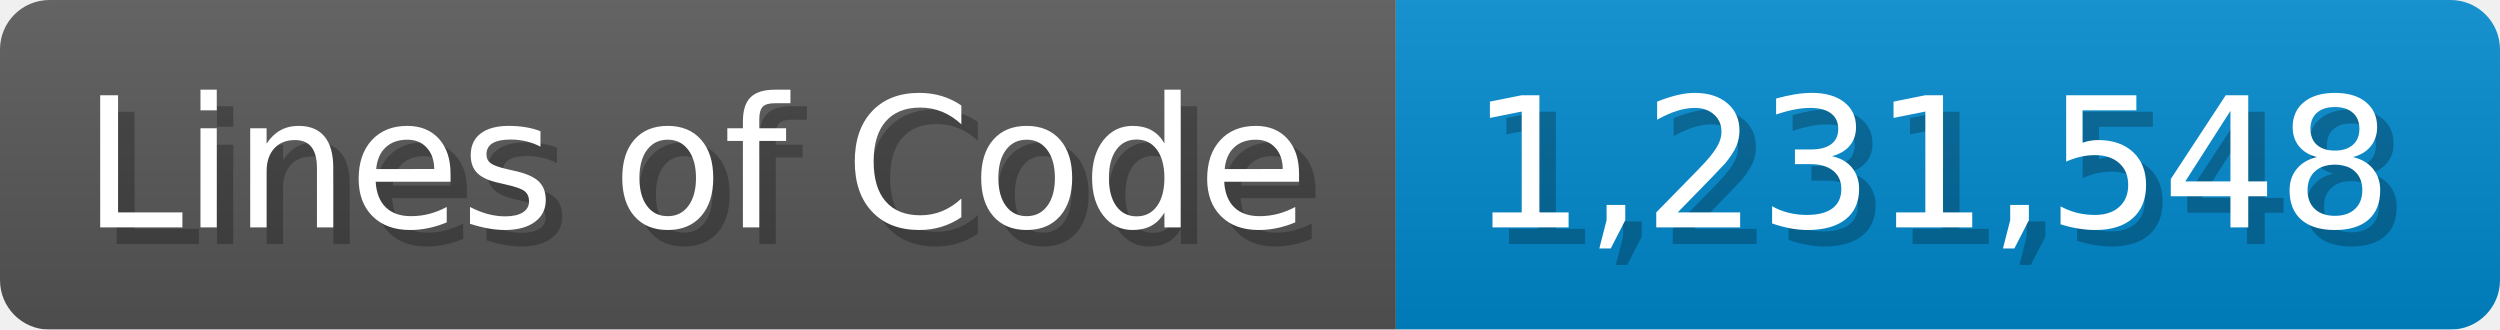
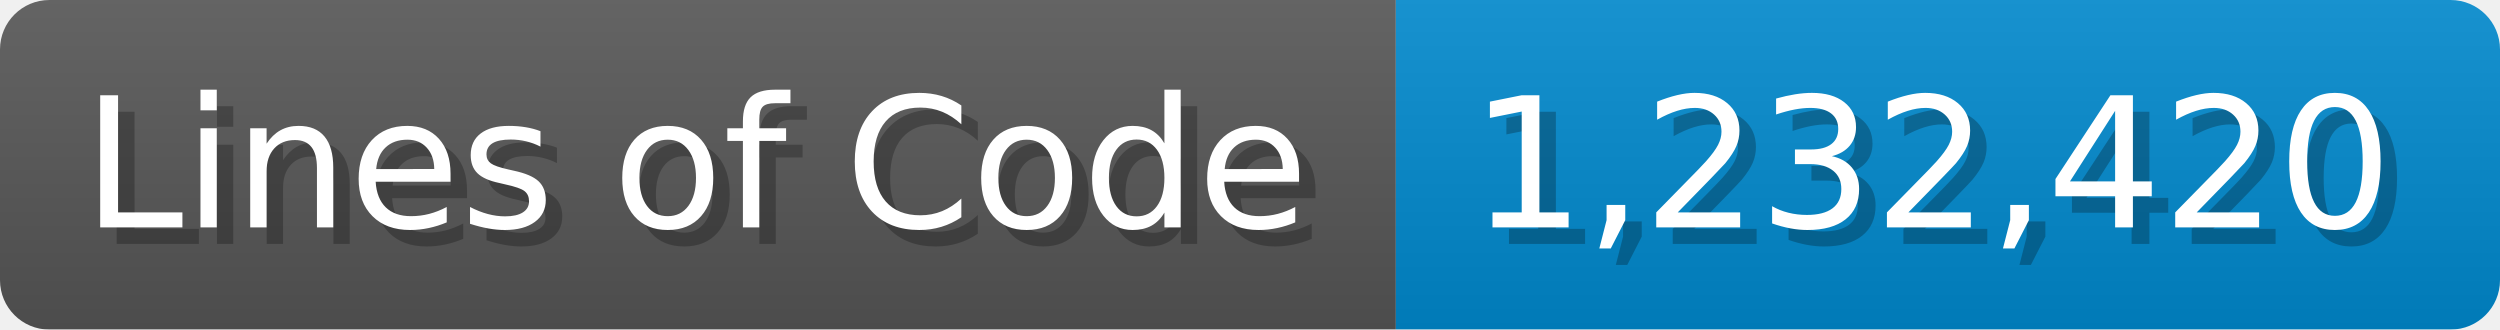
<svg xmlns="http://www.w3.org/2000/svg" width="151.7" height="20" viewBox="0 0 1517 200">
  <linearGradient id="a" x2="0" y2="100%">
    <stop offset="0" stop-opacity=".1" stop-color="#EEE" />
    <stop offset="1" stop-opacity=".1" />
  </linearGradient>
  <mask id="m">
    <rect width="1517" height="200" rx="30" fill="#FFF" />
  </mask>
  <g mask="url(#m)">
    <rect width="847" height="200" fill="#555" />
    <rect width="670" height="200" fill="#08C" x="847" />
    <rect width="1517" height="200" fill="url(#a)" />
  </g>
  <g fill="#fff" text-anchor="start" font-family="Verdana,DejaVu Sans,sans-serif" font-size="110">
    <text x="60" y="148" textLength="747" fill="#000" opacity="0.25">Lines of Code</text>
    <text x="50" y="138" textLength="747">Lines of Code</text>
-     <text x="902" y="148" textLength="570" fill="#000" opacity="0.25">1,231,548</text>
-     <text x="892" y="138" textLength="570">1,231,548</text>
+     <text x="902" y="148" textLength="570" fill="#000" opacity="0.25">1,232,420</text>
+     <text x="892" y="138" textLength="570">1,232,420</text>
  </g>
</svg>
